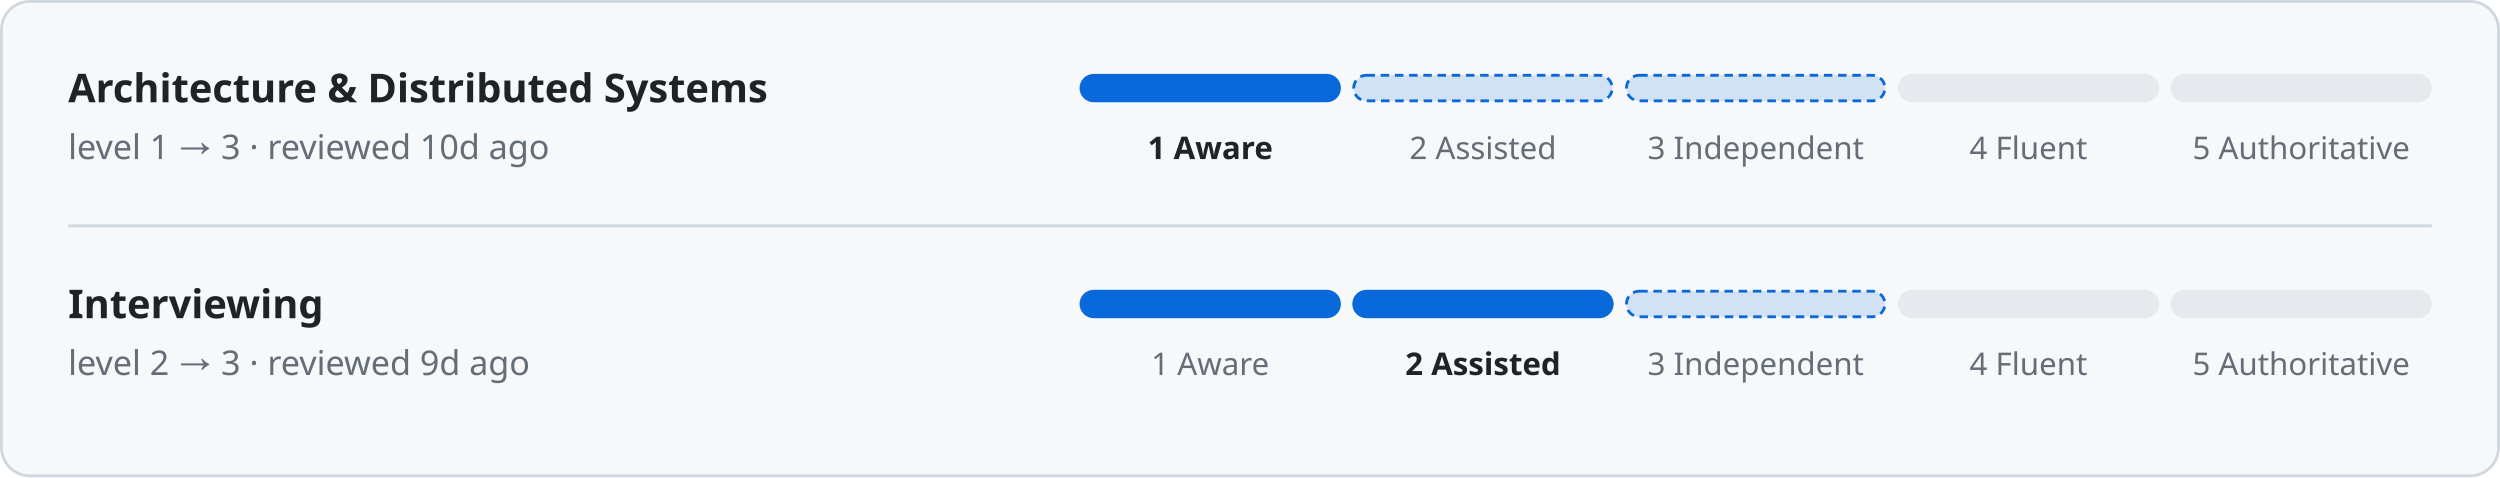
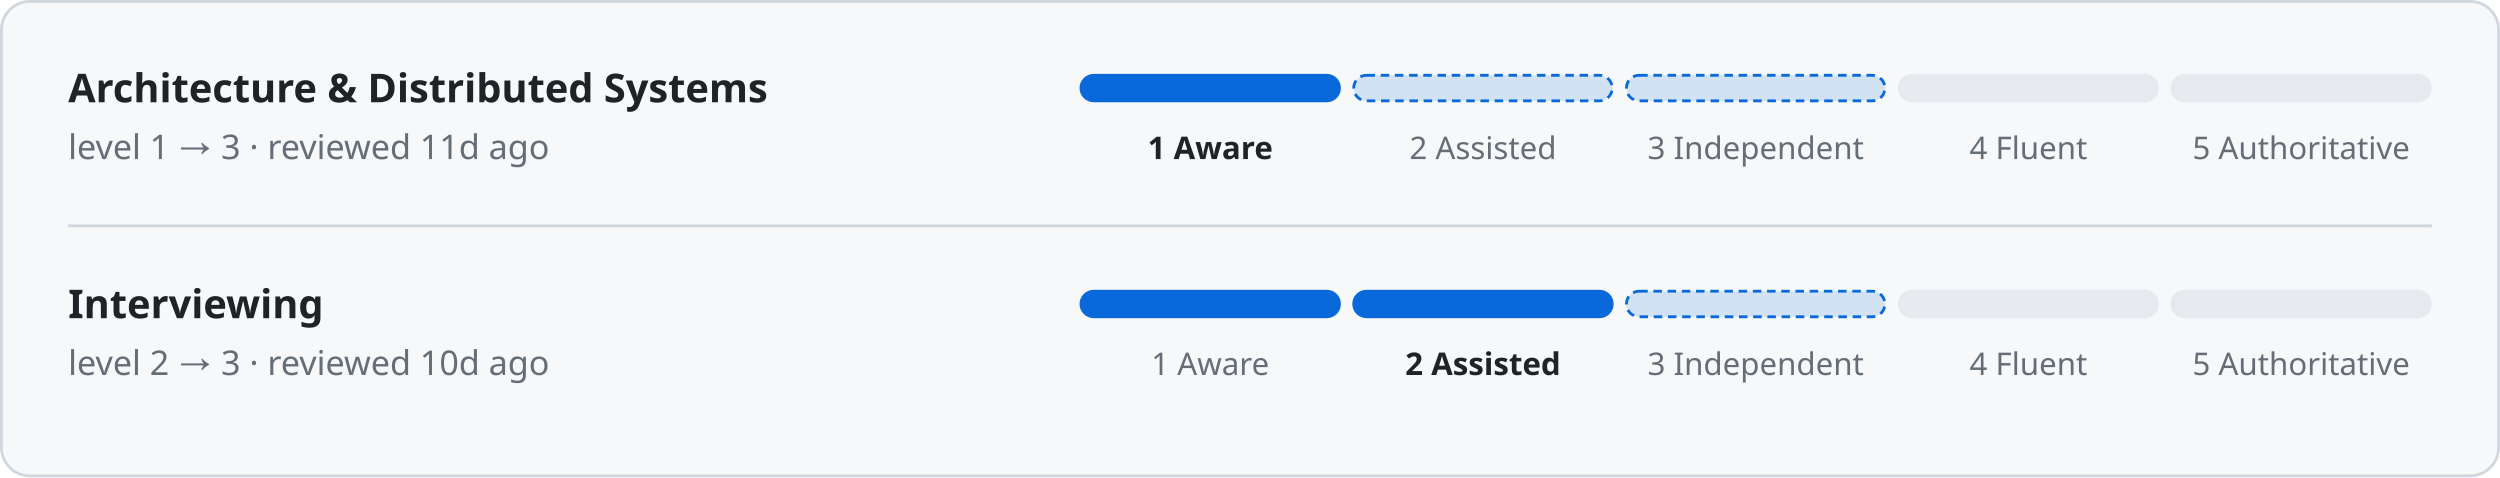
<svg xmlns="http://www.w3.org/2000/svg" width="880" height="168" viewBox="0 0 880 168" font-family="-apple-system, BlinkMacSystemFont, 'Segoe UI', 'Noto Sans', Helvetica, Arial, sans-serif">
  <rect x="0.5" y="0.5" width="879" height="167" rx="10" fill="#f6f8fa" stroke="#d0d7de" />
  <text x="24" y="36" fill="#1f2328" font-size="14" font-weight="600" text-anchor="start">Architecture &amp; Distributed Systems</text>
-   <text x="24" y="56" fill="#656d76" font-size="12" font-weight="400" text-anchor="start">level 1 → 3 · reviewed 10d ago</text>
+   <text x="24" y="56" fill="#656d76" font-size="12" font-weight="400" text-anchor="start">level 1 → 3 · reviewed 11d ago</text>
  <rect x="380" y="26" width="92" height="10" rx="5" fill="#0969da" />
  <text x="426" y="56" fill="#1f2328" font-size="11" font-weight="600" text-anchor="middle">1 Aware</text>
  <rect x="476.5" y="26.5" width="91" height="9" rx="4.5" fill="#0969da" stroke="#0969da" stroke-dasharray="3 2" fill-opacity="0.15" />
  <text x="522" y="56" fill="#656d76" font-size="11" font-weight="400" text-anchor="middle">2 Assisted</text>
  <rect x="572.5" y="26.5" width="91" height="9" rx="4.5" fill="#0969da" stroke="#0969da" stroke-dasharray="3 2" fill-opacity="0.15" />
  <text x="618" y="56" fill="#656d76" font-size="11" font-weight="400" text-anchor="middle">3 Independent</text>
  <rect x="668" y="26" width="92" height="10" rx="5" fill="#e6eaef" />
  <text x="714" y="56" fill="#656d76" font-size="11" font-weight="400" text-anchor="middle">4 Fluent</text>
  <rect x="764" y="26" width="92" height="10" rx="5" fill="#e6eaef" />
  <text x="810" y="56" fill="#656d76" font-size="11" font-weight="400" text-anchor="middle">5 Authoritative</text>
  <rect x="24" y="79" width="832" height="1" rx="0" fill="#d0d7de" />
  <text x="24" y="112" fill="#1f2328" font-size="14" font-weight="600" text-anchor="start">Interviewing</text>
-   <text x="24" y="132" fill="#656d76" font-size="12" font-weight="400" text-anchor="start">level 2 → 3 · reviewed 9d ago</text>
+   <text x="24" y="132" fill="#656d76" font-size="12" font-weight="400" text-anchor="start">level 2 → 3 · reviewed 10d ago</text>
  <rect x="380" y="102" width="92" height="10" rx="5" fill="#0969da" />
  <text x="426" y="132" fill="#656d76" font-size="11" font-weight="400" text-anchor="middle">1 Aware</text>
  <rect x="476" y="102" width="92" height="10" rx="5" fill="#0969da" />
  <text x="522" y="132" fill="#1f2328" font-size="11" font-weight="600" text-anchor="middle">2 Assisted</text>
  <rect x="572.5" y="102.5" width="91" height="9" rx="4.5" fill="#0969da" stroke="#0969da" stroke-dasharray="3 2" fill-opacity="0.15" />
  <text x="618" y="132" fill="#656d76" font-size="11" font-weight="400" text-anchor="middle">3 Independent</text>
  <rect x="668" y="102" width="92" height="10" rx="5" fill="#e6eaef" />
  <text x="714" y="132" fill="#656d76" font-size="11" font-weight="400" text-anchor="middle">4 Fluent</text>
  <rect x="764" y="102" width="92" height="10" rx="5" fill="#e6eaef" />
  <text x="810" y="132" fill="#656d76" font-size="11" font-weight="400" text-anchor="middle">5 Authoritative</text>
</svg>
